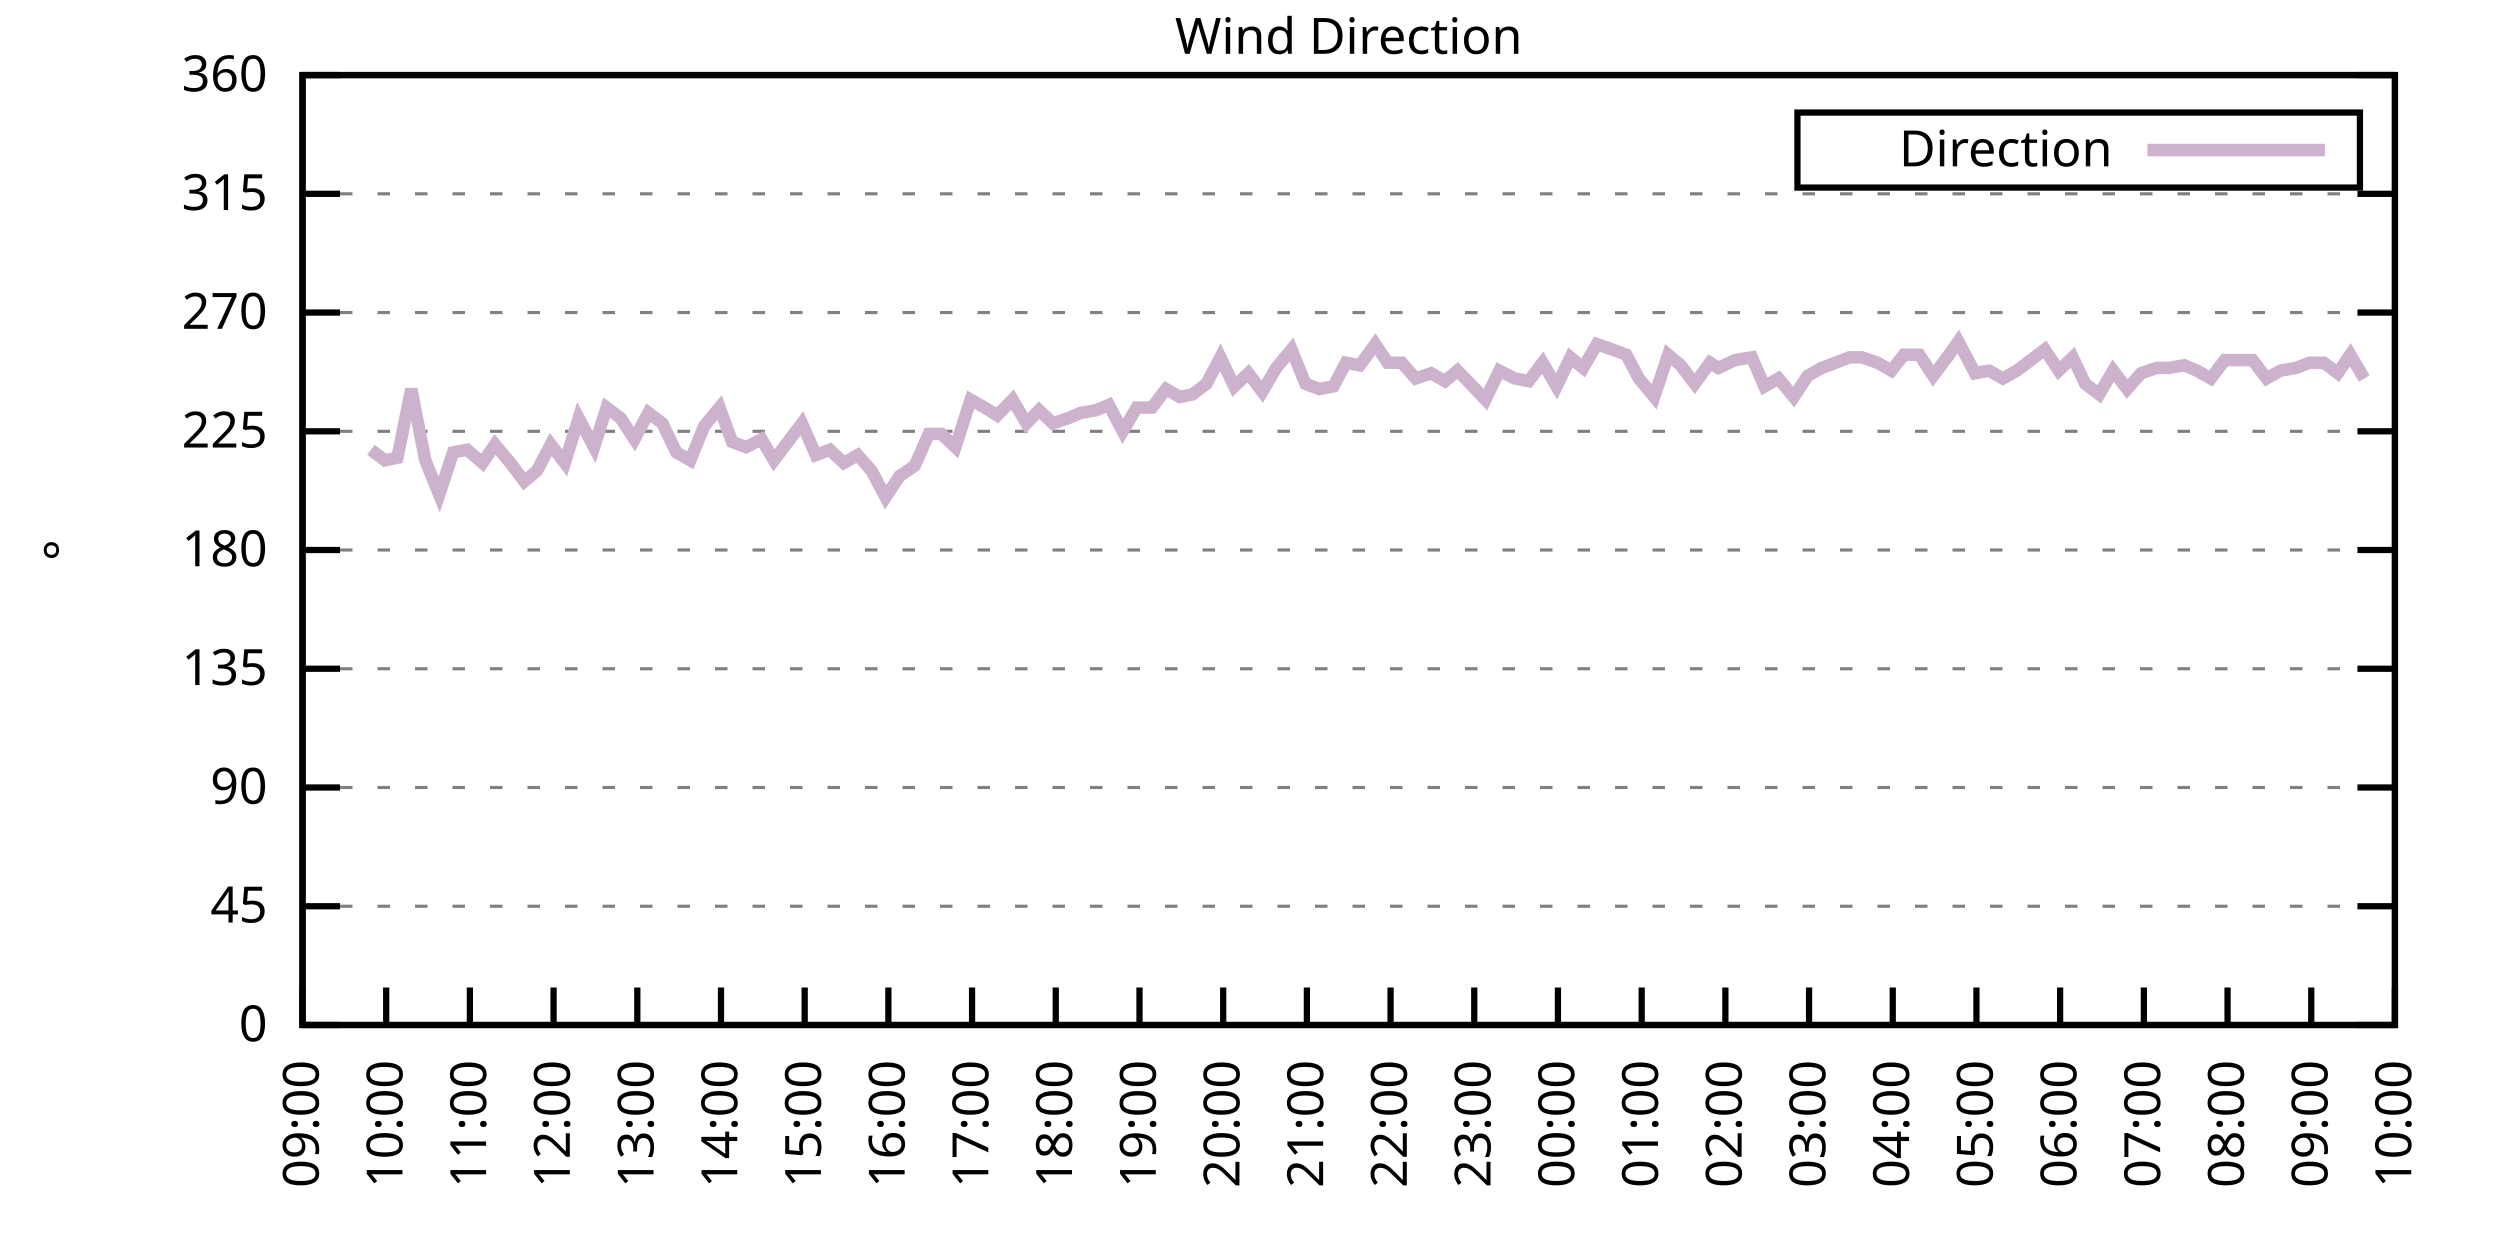
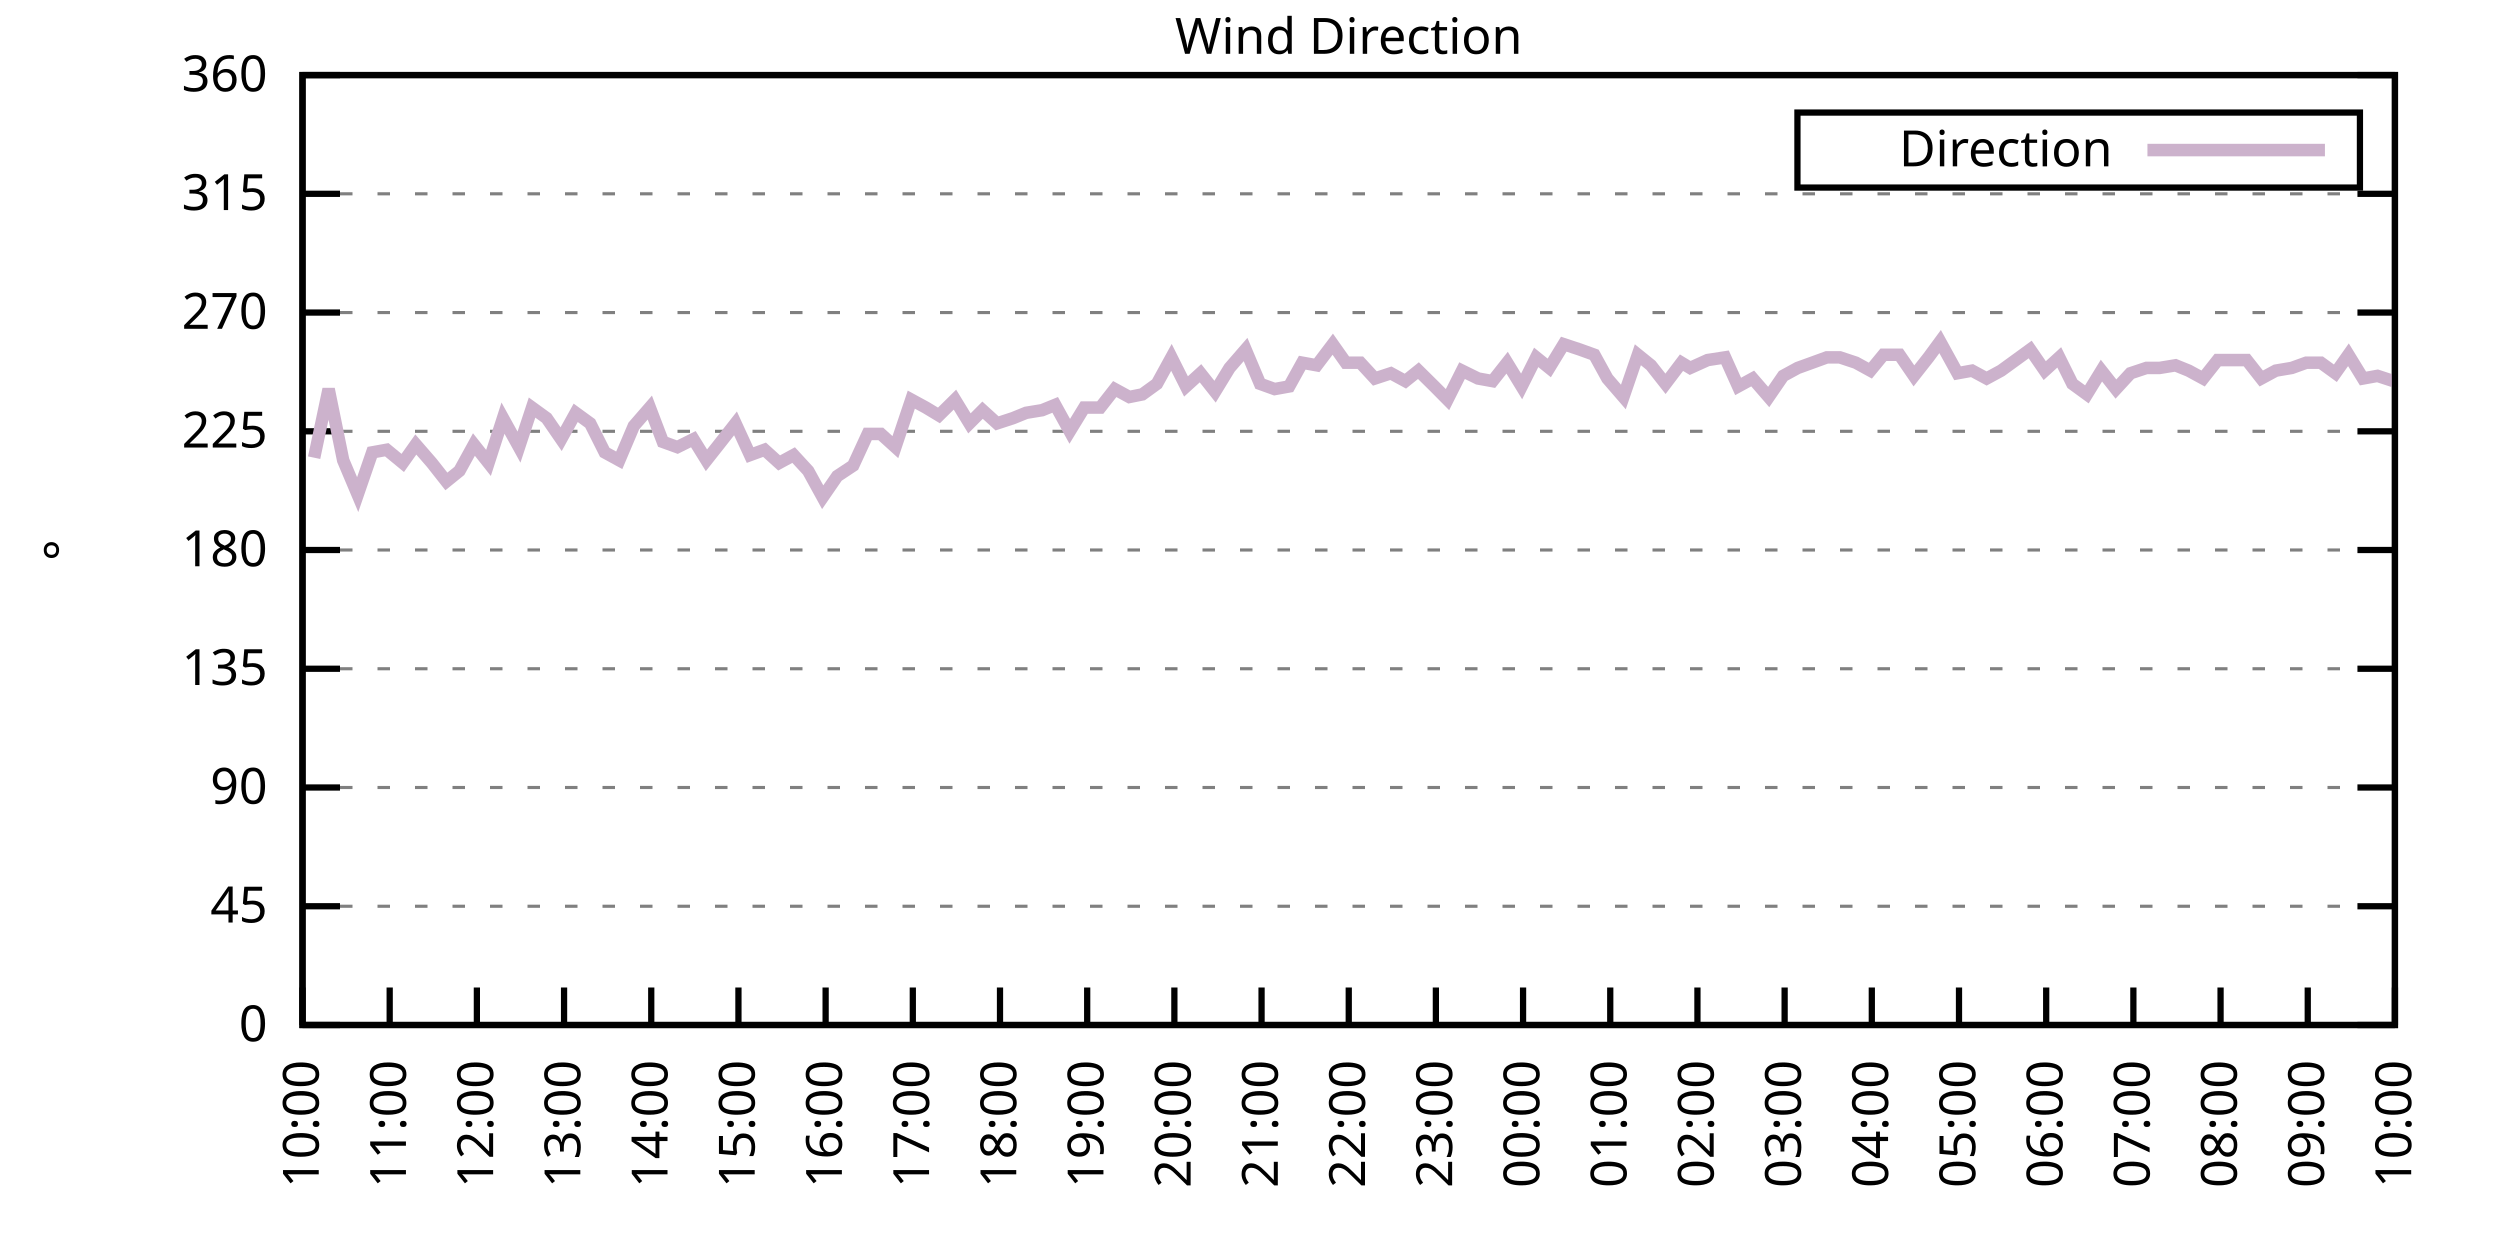
<svg xmlns="http://www.w3.org/2000/svg" xmlns:xlink="http://www.w3.org/1999/xlink" width="400" height="200" viewBox="0 0 400 200">
  <g id="gnuplot_canvas">
    <rect x="0" y="0" width="400" height="200" fill="none" />
    <defs>
      <circle id="gpDot" r="0.5" stroke-width="0.5" stroke="currentColor" />
      <path id="gpPt0" stroke-width="0.333" stroke="currentColor" d="M-1,0 h2 M0,-1 v2" />
      <path id="gpPt1" stroke-width="0.333" stroke="currentColor" d="M-1,-1 L1,1 M1,-1 L-1,1" />
      <path id="gpPt2" stroke-width="0.333" stroke="currentColor" d="M-1,0 L1,0 M0,-1 L0,1 M-1,-1 L1,1 M-1,1 L1,-1" />
      <rect id="gpPt3" stroke-width="0.333" stroke="currentColor" x="-1" y="-1" width="2" height="2" />
      <rect id="gpPt4" stroke-width="0.333" stroke="currentColor" fill="currentColor" x="-1" y="-1" width="2" height="2" />
      <circle id="gpPt5" stroke-width="0.333" stroke="currentColor" cx="0" cy="0" r="1" />
      <use xlink:href="#gpPt5" id="gpPt6" fill="currentColor" stroke="none" />
      <path id="gpPt7" stroke-width="0.333" stroke="currentColor" d="M0,-1.33 L-1.33,0.67 L1.33,0.67 z" />
      <use xlink:href="#gpPt7" id="gpPt8" fill="currentColor" stroke="none" />
      <use xlink:href="#gpPt7" id="gpPt9" stroke="currentColor" transform="rotate(180)" />
      <use xlink:href="#gpPt9" id="gpPt10" fill="currentColor" stroke="none" />
      <use xlink:href="#gpPt3" id="gpPt11" stroke="currentColor" transform="rotate(45)" />
      <use xlink:href="#gpPt11" id="gpPt12" fill="currentColor" stroke="none" />
      <path id="gpPt13" stroke-width="0.333" stroke="currentColor" d="M0,1.330 L1.265,0.411 L0.782,-1.067 L-0.782,-1.076 L-1.265,0.411 z" />
      <use xlink:href="#gpPt13" id="gpPt14" fill="currentColor" stroke="none" />
      <filter id="textbox" filterUnits="objectBoundingBox" x="0" y="0" height="1" width="1">
        <feFlood flood-color="white" flood-opacity="1" result="bgnd" />
        <feComposite in="SourceGraphic" in2="bgnd" operator="atop" />
      </filter>
      <filter id="greybox" filterUnits="objectBoundingBox" x="0" y="0" height="1" width="1">
        <feFlood flood-color="lightgrey" flood-opacity="1" result="grey" />
        <feComposite in="SourceGraphic" in2="grey" operator="atop" />
      </filter>
    </defs>
    <g fill="none" color="white" stroke="currentColor" stroke-width="1.00" stroke-linecap="butt" stroke-linejoin="miter">
</g>
    <g fill="none" color="black" stroke="currentColor" stroke-width="1.00" stroke-linecap="butt" stroke-linejoin="miter">
      <g stroke="none" shape-rendering="crispEdges">
        <polygon fill="rgb(255, 255, 255)" points="48.40,164.00 383.18,164.00 383.18,12.02 48.40,12.02 " />
      </g>
    </g>
    <g fill="none" color="black" stroke="currentColor" stroke-width="1.00" stroke-linecap="butt" stroke-linejoin="miter">
</g>
    <g fill="none" color="black" stroke="black" stroke-width="0.50" stroke-linecap="butt" stroke-linejoin="miter">
</g>
    <g fill="none" color="gray" stroke="currentColor" stroke-width="0.50" stroke-linecap="butt" stroke-linejoin="miter">
      <path stroke="gray" stroke-dasharray="2,4" class="gridline" d="M48.40,164.00 L383.19,164.00  " />
    </g>
    <g fill="none" color="gray" stroke="gray" stroke-width="1.00" stroke-linecap="butt" stroke-linejoin="miter">
</g>
    <g fill="none" color="black" stroke="currentColor" stroke-width="1.00" stroke-linecap="butt" stroke-linejoin="miter">
      <path stroke="black" d="M48.40,164.00 L54.40,164.00 M383.19,164.00 L377.19,164.00  " />
      <g transform="translate(42.80,166.60)" stroke="none" fill="black" font-family="Sans" font-size="8.00" text-anchor="end">
        <text>
          <tspan font-family="Sans"> 0</tspan>
        </text>
      </g>
    </g>
    <g fill="none" color="black" stroke="currentColor" stroke-width="1.00" stroke-linecap="butt" stroke-linejoin="miter">
</g>
    <g fill="none" color="black" stroke="black" stroke-width="0.50" stroke-linecap="butt" stroke-linejoin="miter">
</g>
    <g fill="none" color="gray" stroke="currentColor" stroke-width="0.50" stroke-linecap="butt" stroke-linejoin="miter">
      <path stroke="gray" stroke-dasharray="2,4" class="gridline" d="M48.40,145.00 L383.19,145.00  " />
    </g>
    <g fill="none" color="gray" stroke="gray" stroke-width="1.00" stroke-linecap="butt" stroke-linejoin="miter">
</g>
    <g fill="none" color="black" stroke="currentColor" stroke-width="1.00" stroke-linecap="butt" stroke-linejoin="miter">
      <path stroke="black" d="M48.40,145.00 L54.40,145.00 M383.19,145.00 L377.19,145.00  " />
      <g transform="translate(42.80,147.60)" stroke="none" fill="black" font-family="Sans" font-size="8.00" text-anchor="end">
        <text>
          <tspan font-family="Sans"> 45</tspan>
        </text>
      </g>
    </g>
    <g fill="none" color="black" stroke="currentColor" stroke-width="1.00" stroke-linecap="butt" stroke-linejoin="miter">
</g>
    <g fill="none" color="black" stroke="black" stroke-width="0.50" stroke-linecap="butt" stroke-linejoin="miter">
</g>
    <g fill="none" color="gray" stroke="currentColor" stroke-width="0.50" stroke-linecap="butt" stroke-linejoin="miter">
      <path stroke="gray" stroke-dasharray="2,4" class="gridline" d="M48.40,126.00 L383.19,126.00  " />
    </g>
    <g fill="none" color="gray" stroke="gray" stroke-width="1.00" stroke-linecap="butt" stroke-linejoin="miter">
</g>
    <g fill="none" color="black" stroke="currentColor" stroke-width="1.00" stroke-linecap="butt" stroke-linejoin="miter">
      <path stroke="black" d="M48.40,126.00 L54.40,126.00 M383.19,126.00 L377.19,126.00  " />
      <g transform="translate(42.80,128.60)" stroke="none" fill="black" font-family="Sans" font-size="8.00" text-anchor="end">
        <text>
          <tspan font-family="Sans"> 90</tspan>
        </text>
      </g>
    </g>
    <g fill="none" color="black" stroke="currentColor" stroke-width="1.00" stroke-linecap="butt" stroke-linejoin="miter">
</g>
    <g fill="none" color="black" stroke="black" stroke-width="0.50" stroke-linecap="butt" stroke-linejoin="miter">
</g>
    <g fill="none" color="gray" stroke="currentColor" stroke-width="0.50" stroke-linecap="butt" stroke-linejoin="miter">
      <path stroke="gray" stroke-dasharray="2,4" class="gridline" d="M48.40,107.00 L383.19,107.00  " />
    </g>
    <g fill="none" color="gray" stroke="gray" stroke-width="1.00" stroke-linecap="butt" stroke-linejoin="miter">
</g>
    <g fill="none" color="black" stroke="currentColor" stroke-width="1.00" stroke-linecap="butt" stroke-linejoin="miter">
      <path stroke="black" d="M48.40,107.00 L54.40,107.00 M383.19,107.00 L377.19,107.00  " />
      <g transform="translate(42.80,109.60)" stroke="none" fill="black" font-family="Sans" font-size="8.00" text-anchor="end">
        <text>
          <tspan font-family="Sans"> 135</tspan>
        </text>
      </g>
    </g>
    <g fill="none" color="black" stroke="currentColor" stroke-width="1.00" stroke-linecap="butt" stroke-linejoin="miter">
</g>
    <g fill="none" color="black" stroke="black" stroke-width="0.50" stroke-linecap="butt" stroke-linejoin="miter">
</g>
    <g fill="none" color="gray" stroke="currentColor" stroke-width="0.50" stroke-linecap="butt" stroke-linejoin="miter">
      <path stroke="gray" stroke-dasharray="2,4" class="gridline" d="M48.40,88.00 L383.19,88.00  " />
    </g>
    <g fill="none" color="gray" stroke="gray" stroke-width="1.00" stroke-linecap="butt" stroke-linejoin="miter">
</g>
    <g fill="none" color="black" stroke="currentColor" stroke-width="1.00" stroke-linecap="butt" stroke-linejoin="miter">
      <path stroke="black" d="M48.40,88.00 L54.40,88.00 M383.19,88.00 L377.19,88.00  " />
      <g transform="translate(42.80,90.60)" stroke="none" fill="black" font-family="Sans" font-size="8.00" text-anchor="end">
        <text>
          <tspan font-family="Sans"> 180</tspan>
        </text>
      </g>
    </g>
    <g fill="none" color="black" stroke="currentColor" stroke-width="1.00" stroke-linecap="butt" stroke-linejoin="miter">
</g>
    <g fill="none" color="black" stroke="black" stroke-width="0.50" stroke-linecap="butt" stroke-linejoin="miter">
</g>
    <g fill="none" color="gray" stroke="currentColor" stroke-width="0.50" stroke-linecap="butt" stroke-linejoin="miter">
      <path stroke="gray" stroke-dasharray="2,4" class="gridline" d="M48.40,69.01 L383.19,69.01  " />
    </g>
    <g fill="none" color="gray" stroke="gray" stroke-width="1.00" stroke-linecap="butt" stroke-linejoin="miter">
</g>
    <g fill="none" color="black" stroke="currentColor" stroke-width="1.00" stroke-linecap="butt" stroke-linejoin="miter">
      <path stroke="black" d="M48.40,69.01 L54.40,69.01 M383.19,69.01 L377.19,69.01  " />
      <g transform="translate(42.80,71.61)" stroke="none" fill="black" font-family="Sans" font-size="8.00" text-anchor="end">
        <text>
          <tspan font-family="Sans"> 225</tspan>
        </text>
      </g>
    </g>
    <g fill="none" color="black" stroke="currentColor" stroke-width="1.00" stroke-linecap="butt" stroke-linejoin="miter">
</g>
    <g fill="none" color="black" stroke="black" stroke-width="0.50" stroke-linecap="butt" stroke-linejoin="miter">
</g>
    <g fill="none" color="gray" stroke="currentColor" stroke-width="0.50" stroke-linecap="butt" stroke-linejoin="miter">
      <path stroke="gray" stroke-dasharray="2,4" class="gridline" d="M48.40,50.01 L383.19,50.01  " />
    </g>
    <g fill="none" color="gray" stroke="gray" stroke-width="1.00" stroke-linecap="butt" stroke-linejoin="miter">
</g>
    <g fill="none" color="black" stroke="currentColor" stroke-width="1.00" stroke-linecap="butt" stroke-linejoin="miter">
      <path stroke="black" d="M48.40,50.01 L54.40,50.01 M383.19,50.01 L377.19,50.01  " />
      <g transform="translate(42.80,52.61)" stroke="none" fill="black" font-family="Sans" font-size="8.00" text-anchor="end">
        <text>
          <tspan font-family="Sans"> 270</tspan>
        </text>
      </g>
    </g>
    <g fill="none" color="black" stroke="currentColor" stroke-width="1.00" stroke-linecap="butt" stroke-linejoin="miter">
</g>
    <g fill="none" color="black" stroke="black" stroke-width="0.50" stroke-linecap="butt" stroke-linejoin="miter">
</g>
    <g fill="none" color="gray" stroke="currentColor" stroke-width="0.50" stroke-linecap="butt" stroke-linejoin="miter">
      <path stroke="gray" stroke-dasharray="2,4" class="gridline" d="M48.40,31.01 L383.19,31.01  " />
    </g>
    <g fill="none" color="gray" stroke="gray" stroke-width="1.00" stroke-linecap="butt" stroke-linejoin="miter">
</g>
    <g fill="none" color="black" stroke="currentColor" stroke-width="1.00" stroke-linecap="butt" stroke-linejoin="miter">
      <path stroke="black" d="M48.40,31.01 L54.40,31.01 M383.19,31.01 L377.19,31.01  " />
      <g transform="translate(42.80,33.61)" stroke="none" fill="black" font-family="Sans" font-size="8.00" text-anchor="end">
        <text>
          <tspan font-family="Sans"> 315</tspan>
        </text>
      </g>
    </g>
    <g fill="none" color="black" stroke="currentColor" stroke-width="1.00" stroke-linecap="butt" stroke-linejoin="miter">
</g>
    <g fill="none" color="black" stroke="black" stroke-width="0.50" stroke-linecap="butt" stroke-linejoin="miter">
</g>
    <g fill="none" color="gray" stroke="currentColor" stroke-width="0.50" stroke-linecap="butt" stroke-linejoin="miter">
      <path stroke="gray" stroke-dasharray="2,4" class="gridline" d="M48.40,12.01 L383.19,12.01  " />
    </g>
    <g fill="none" color="gray" stroke="gray" stroke-width="1.00" stroke-linecap="butt" stroke-linejoin="miter">
</g>
    <g fill="none" color="black" stroke="currentColor" stroke-width="1.00" stroke-linecap="butt" stroke-linejoin="miter">
      <path stroke="black" d="M48.40,12.01 L54.40,12.01 M383.19,12.01 L377.19,12.01  " />
      <g transform="translate(42.80,14.61)" stroke="none" fill="black" font-family="Sans" font-size="8.00" text-anchor="end">
        <text>
          <tspan font-family="Sans"> 360</tspan>
        </text>
      </g>
    </g>
    <g fill="none" color="black" stroke="currentColor" stroke-width="1.00" stroke-linecap="butt" stroke-linejoin="miter">
      <path stroke="black" d="M48.40,164.00 L48.40,158.00  " />
      <g transform="translate(51.00,169.60) rotate(270.00)" stroke="none" fill="black" font-family="Sans" font-size="8.00" text-anchor="end">
        <text>
-           <tspan font-family="Sans">09:00</tspan>
-         </text>
-       </g>
-     </g>
-     <g fill="none" color="black" stroke="currentColor" stroke-width="1.00" stroke-linecap="butt" stroke-linejoin="miter">
-       <path stroke="black" d="M61.79,164.00 L61.79,158.00  " />
-       <g transform="translate(64.39,169.60) rotate(270.00)" stroke="none" fill="black" font-family="Sans" font-size="8.00" text-anchor="end">
-         <text>
          <tspan font-family="Sans">10:00</tspan>
        </text>
      </g>
    </g>
    <g fill="none" color="black" stroke="currentColor" stroke-width="1.00" stroke-linecap="butt" stroke-linejoin="miter">
-       <path stroke="black" d="M75.18,164.00 L75.18,158.00  " />
-       <g transform="translate(77.78,169.60) rotate(270.00)" stroke="none" fill="black" font-family="Sans" font-size="8.00" text-anchor="end">
+       <path stroke="black" d="M62.35,164.00 L62.35,158.00  " />
+       <g transform="translate(64.95,169.60) rotate(270.00)" stroke="none" fill="black" font-family="Sans" font-size="8.00" text-anchor="end">
        <text>
          <tspan font-family="Sans">11:00</tspan>
        </text>
      </g>
    </g>
    <g fill="none" color="black" stroke="currentColor" stroke-width="1.00" stroke-linecap="butt" stroke-linejoin="miter">
-       <path stroke="black" d="M88.57,164.00 L88.57,158.00  " />
-       <g transform="translate(91.17,169.60) rotate(270.00)" stroke="none" fill="black" font-family="Sans" font-size="8.00" text-anchor="end">
+       <path stroke="black" d="M76.30,164.00 L76.30,158.00  " />
+       <g transform="translate(78.90,169.60) rotate(270.00)" stroke="none" fill="black" font-family="Sans" font-size="8.00" text-anchor="end">
        <text>
          <tspan font-family="Sans">12:00</tspan>
        </text>
      </g>
    </g>
    <g fill="none" color="black" stroke="currentColor" stroke-width="1.00" stroke-linecap="butt" stroke-linejoin="miter">
-       <path stroke="black" d="M101.97,164.00 L101.97,158.00  " />
-       <g transform="translate(104.57,169.60) rotate(270.00)" stroke="none" fill="black" font-family="Sans" font-size="8.00" text-anchor="end">
+       <path stroke="black" d="M90.25,164.00 L90.25,158.00  " />
+       <g transform="translate(92.85,169.60) rotate(270.00)" stroke="none" fill="black" font-family="Sans" font-size="8.00" text-anchor="end">
        <text>
          <tspan font-family="Sans">13:00</tspan>
        </text>
      </g>
    </g>
    <g fill="none" color="black" stroke="currentColor" stroke-width="1.00" stroke-linecap="butt" stroke-linejoin="miter">
-       <path stroke="black" d="M115.36,164.00 L115.36,158.00  " />
-       <g transform="translate(117.96,169.60) rotate(270.00)" stroke="none" fill="black" font-family="Sans" font-size="8.00" text-anchor="end">
+       <path stroke="black" d="M104.20,164.00 L104.20,158.00  " />
+       <g transform="translate(106.80,169.60) rotate(270.00)" stroke="none" fill="black" font-family="Sans" font-size="8.00" text-anchor="end">
        <text>
          <tspan font-family="Sans">14:00</tspan>
        </text>
      </g>
    </g>
    <g fill="none" color="black" stroke="currentColor" stroke-width="1.00" stroke-linecap="butt" stroke-linejoin="miter">
-       <path stroke="black" d="M128.75,164.00 L128.75,158.00  " />
-       <g transform="translate(131.35,169.60) rotate(270.00)" stroke="none" fill="black" font-family="Sans" font-size="8.00" text-anchor="end">
+       <path stroke="black" d="M118.15,164.00 L118.15,158.00  " />
+       <g transform="translate(120.75,169.60) rotate(270.00)" stroke="none" fill="black" font-family="Sans" font-size="8.00" text-anchor="end">
        <text>
          <tspan font-family="Sans">15:00</tspan>
        </text>
      </g>
    </g>
    <g fill="none" color="black" stroke="currentColor" stroke-width="1.00" stroke-linecap="butt" stroke-linejoin="miter">
-       <path stroke="black" d="M142.14,164.00 L142.14,158.00  " />
-       <g transform="translate(144.74,169.60) rotate(270.00)" stroke="none" fill="black" font-family="Sans" font-size="8.00" text-anchor="end">
+       <path stroke="black" d="M132.10,164.00 L132.10,158.00  " />
+       <g transform="translate(134.70,169.60) rotate(270.00)" stroke="none" fill="black" font-family="Sans" font-size="8.00" text-anchor="end">
        <text>
          <tspan font-family="Sans">16:00</tspan>
        </text>
      </g>
    </g>
    <g fill="none" color="black" stroke="currentColor" stroke-width="1.00" stroke-linecap="butt" stroke-linejoin="miter">
-       <path stroke="black" d="M155.53,164.00 L155.53,158.00  " />
-       <g transform="translate(158.13,169.60) rotate(270.00)" stroke="none" fill="black" font-family="Sans" font-size="8.00" text-anchor="end">
+       <path stroke="black" d="M146.05,164.00 L146.05,158.00  " />
+       <g transform="translate(148.65,169.60) rotate(270.00)" stroke="none" fill="black" font-family="Sans" font-size="8.00" text-anchor="end">
        <text>
          <tspan font-family="Sans">17:00</tspan>
        </text>
      </g>
    </g>
    <g fill="none" color="black" stroke="currentColor" stroke-width="1.00" stroke-linecap="butt" stroke-linejoin="miter">
-       <path stroke="black" d="M168.92,164.00 L168.92,158.00  " />
-       <g transform="translate(171.52,169.60) rotate(270.00)" stroke="none" fill="black" font-family="Sans" font-size="8.00" text-anchor="end">
+       <path stroke="black" d="M160.00,164.00 L160.00,158.00  " />
+       <g transform="translate(162.60,169.60) rotate(270.00)" stroke="none" fill="black" font-family="Sans" font-size="8.00" text-anchor="end">
        <text>
          <tspan font-family="Sans">18:00</tspan>
        </text>
      </g>
    </g>
    <g fill="none" color="black" stroke="currentColor" stroke-width="1.00" stroke-linecap="butt" stroke-linejoin="miter">
-       <path stroke="black" d="M182.32,164.00 L182.32,158.00  " />
-       <g transform="translate(184.92,169.60) rotate(270.00)" stroke="none" fill="black" font-family="Sans" font-size="8.00" text-anchor="end">
+       <path stroke="black" d="M173.95,164.00 L173.95,158.00  " />
+       <g transform="translate(176.55,169.60) rotate(270.00)" stroke="none" fill="black" font-family="Sans" font-size="8.00" text-anchor="end">
        <text>
          <tspan font-family="Sans">19:00</tspan>
        </text>
      </g>
    </g>
    <g fill="none" color="black" stroke="currentColor" stroke-width="1.00" stroke-linecap="butt" stroke-linejoin="miter">
-       <path stroke="black" d="M195.71,164.00 L195.71,158.00  " />
-       <g transform="translate(198.31,169.60) rotate(270.00)" stroke="none" fill="black" font-family="Sans" font-size="8.00" text-anchor="end">
+       <path stroke="black" d="M187.90,164.00 L187.90,158.00  " />
+       <g transform="translate(190.50,169.60) rotate(270.00)" stroke="none" fill="black" font-family="Sans" font-size="8.00" text-anchor="end">
        <text>
          <tspan font-family="Sans">20:00</tspan>
        </text>
      </g>
    </g>
    <g fill="none" color="black" stroke="currentColor" stroke-width="1.00" stroke-linecap="butt" stroke-linejoin="miter">
-       <path stroke="black" d="M209.10,164.00 L209.10,158.00  " />
-       <g transform="translate(211.70,169.60) rotate(270.00)" stroke="none" fill="black" font-family="Sans" font-size="8.00" text-anchor="end">
+       <path stroke="black" d="M201.85,164.00 L201.85,158.00  " />
+       <g transform="translate(204.45,169.60) rotate(270.00)" stroke="none" fill="black" font-family="Sans" font-size="8.00" text-anchor="end">
        <text>
          <tspan font-family="Sans">21:00</tspan>
        </text>
      </g>
    </g>
    <g fill="none" color="black" stroke="currentColor" stroke-width="1.00" stroke-linecap="butt" stroke-linejoin="miter">
-       <path stroke="black" d="M222.49,164.00 L222.49,158.00  " />
-       <g transform="translate(225.09,169.60) rotate(270.00)" stroke="none" fill="black" font-family="Sans" font-size="8.00" text-anchor="end">
+       <path stroke="black" d="M215.80,164.00 L215.80,158.00  " />
+       <g transform="translate(218.40,169.60) rotate(270.00)" stroke="none" fill="black" font-family="Sans" font-size="8.00" text-anchor="end">
        <text>
          <tspan font-family="Sans">22:00</tspan>
        </text>
      </g>
    </g>
    <g fill="none" color="black" stroke="currentColor" stroke-width="1.00" stroke-linecap="butt" stroke-linejoin="miter">
-       <path stroke="black" d="M235.88,164.00 L235.88,158.00  " />
-       <g transform="translate(238.48,169.60) rotate(270.00)" stroke="none" fill="black" font-family="Sans" font-size="8.00" text-anchor="end">
+       <path stroke="black" d="M229.74,164.00 L229.74,158.00  " />
+       <g transform="translate(232.34,169.60) rotate(270.00)" stroke="none" fill="black" font-family="Sans" font-size="8.00" text-anchor="end">
        <text>
          <tspan font-family="Sans">23:00</tspan>
        </text>
      </g>
    </g>
    <g fill="none" color="black" stroke="currentColor" stroke-width="1.00" stroke-linecap="butt" stroke-linejoin="miter">
-       <path stroke="black" d="M249.27,164.00 L249.27,158.00  " />
-       <g transform="translate(251.87,169.60) rotate(270.00)" stroke="none" fill="black" font-family="Sans" font-size="8.00" text-anchor="end">
+       <path stroke="black" d="M243.69,164.00 L243.69,158.00  " />
+       <g transform="translate(246.29,169.60) rotate(270.00)" stroke="none" fill="black" font-family="Sans" font-size="8.00" text-anchor="end">
        <text>
          <tspan font-family="Sans">00:00</tspan>
        </text>
      </g>
    </g>
    <g fill="none" color="black" stroke="currentColor" stroke-width="1.00" stroke-linecap="butt" stroke-linejoin="miter">
-       <path stroke="black" d="M262.67,164.00 L262.67,158.00  " />
-       <g transform="translate(265.27,169.60) rotate(270.00)" stroke="none" fill="black" font-family="Sans" font-size="8.00" text-anchor="end">
+       <path stroke="black" d="M257.64,164.00 L257.64,158.00  " />
+       <g transform="translate(260.24,169.60) rotate(270.00)" stroke="none" fill="black" font-family="Sans" font-size="8.00" text-anchor="end">
        <text>
          <tspan font-family="Sans">01:00</tspan>
        </text>
      </g>
    </g>
    <g fill="none" color="black" stroke="currentColor" stroke-width="1.00" stroke-linecap="butt" stroke-linejoin="miter">
-       <path stroke="black" d="M276.06,164.00 L276.06,158.00  " />
-       <g transform="translate(278.66,169.60) rotate(270.00)" stroke="none" fill="black" font-family="Sans" font-size="8.00" text-anchor="end">
+       <path stroke="black" d="M271.59,164.00 L271.59,158.00  " />
+       <g transform="translate(274.19,169.60) rotate(270.00)" stroke="none" fill="black" font-family="Sans" font-size="8.00" text-anchor="end">
        <text>
          <tspan font-family="Sans">02:00</tspan>
        </text>
      </g>
    </g>
    <g fill="none" color="black" stroke="currentColor" stroke-width="1.00" stroke-linecap="butt" stroke-linejoin="miter">
-       <path stroke="black" d="M289.45,164.00 L289.45,158.00  " />
-       <g transform="translate(292.05,169.60) rotate(270.00)" stroke="none" fill="black" font-family="Sans" font-size="8.00" text-anchor="end">
+       <path stroke="black" d="M285.54,164.00 L285.54,158.00  " />
+       <g transform="translate(288.14,169.60) rotate(270.00)" stroke="none" fill="black" font-family="Sans" font-size="8.00" text-anchor="end">
        <text>
          <tspan font-family="Sans">03:00</tspan>
        </text>
      </g>
    </g>
    <g fill="none" color="black" stroke="currentColor" stroke-width="1.00" stroke-linecap="butt" stroke-linejoin="miter">
-       <path stroke="black" d="M302.84,164.00 L302.84,158.00  " />
-       <g transform="translate(305.44,169.60) rotate(270.00)" stroke="none" fill="black" font-family="Sans" font-size="8.00" text-anchor="end">
+       <path stroke="black" d="M299.49,164.00 L299.49,158.00  " />
+       <g transform="translate(302.09,169.60) rotate(270.00)" stroke="none" fill="black" font-family="Sans" font-size="8.00" text-anchor="end">
        <text>
          <tspan font-family="Sans">04:00</tspan>
        </text>
      </g>
    </g>
    <g fill="none" color="black" stroke="currentColor" stroke-width="1.00" stroke-linecap="butt" stroke-linejoin="miter">
-       <path stroke="black" d="M316.23,164.00 L316.23,158.00  " />
-       <g transform="translate(318.83,169.60) rotate(270.00)" stroke="none" fill="black" font-family="Sans" font-size="8.00" text-anchor="end">
+       <path stroke="black" d="M313.44,164.00 L313.44,158.00  " />
+       <g transform="translate(316.04,169.60) rotate(270.00)" stroke="none" fill="black" font-family="Sans" font-size="8.00" text-anchor="end">
        <text>
          <tspan font-family="Sans">05:00</tspan>
        </text>
      </g>
    </g>
    <g fill="none" color="black" stroke="currentColor" stroke-width="1.00" stroke-linecap="butt" stroke-linejoin="miter">
-       <path stroke="black" d="M329.62,164.00 L329.62,158.00  " />
-       <g transform="translate(332.22,169.60) rotate(270.00)" stroke="none" fill="black" font-family="Sans" font-size="8.00" text-anchor="end">
+       <path stroke="black" d="M327.39,164.00 L327.39,158.00  " />
+       <g transform="translate(329.99,169.60) rotate(270.00)" stroke="none" fill="black" font-family="Sans" font-size="8.00" text-anchor="end">
        <text>
          <tspan font-family="Sans">06:00</tspan>
        </text>
      </g>
    </g>
    <g fill="none" color="black" stroke="currentColor" stroke-width="1.00" stroke-linecap="butt" stroke-linejoin="miter">
-       <path stroke="black" d="M343.02,164.00 L343.02,158.00  " />
-       <g transform="translate(345.62,169.60) rotate(270.00)" stroke="none" fill="black" font-family="Sans" font-size="8.00" text-anchor="end">
+       <path stroke="black" d="M341.34,164.00 L341.34,158.00  " />
+       <g transform="translate(343.94,169.60) rotate(270.00)" stroke="none" fill="black" font-family="Sans" font-size="8.00" text-anchor="end">
        <text>
          <tspan font-family="Sans">07:00</tspan>
        </text>
      </g>
    </g>
    <g fill="none" color="black" stroke="currentColor" stroke-width="1.00" stroke-linecap="butt" stroke-linejoin="miter">
-       <path stroke="black" d="M356.41,164.00 L356.41,158.00  " />
-       <g transform="translate(359.01,169.60) rotate(270.00)" stroke="none" fill="black" font-family="Sans" font-size="8.00" text-anchor="end">
+       <path stroke="black" d="M355.29,164.00 L355.29,158.00  " />
+       <g transform="translate(357.89,169.60) rotate(270.00)" stroke="none" fill="black" font-family="Sans" font-size="8.00" text-anchor="end">
        <text>
          <tspan font-family="Sans">08:00</tspan>
        </text>
      </g>
    </g>
    <g fill="none" color="black" stroke="currentColor" stroke-width="1.00" stroke-linecap="butt" stroke-linejoin="miter">
-       <path stroke="black" d="M369.80,164.00 L369.80,158.00  " />
-       <g transform="translate(372.40,169.60) rotate(270.00)" stroke="none" fill="black" font-family="Sans" font-size="8.00" text-anchor="end">
+       <path stroke="black" d="M369.24,164.00 L369.24,158.00  " />
+       <g transform="translate(371.84,169.60) rotate(270.00)" stroke="none" fill="black" font-family="Sans" font-size="8.00" text-anchor="end">
        <text>
          <tspan font-family="Sans">09:00</tspan>
        </text>
      </g>
    </g>
    <g fill="none" color="black" stroke="currentColor" stroke-width="1.00" stroke-linecap="butt" stroke-linejoin="miter">
      <path stroke="black" d="M383.19,164.00 L383.19,158.00  " />
      <g transform="translate(385.79,169.60) rotate(270.00)" stroke="none" fill="black" font-family="Sans" font-size="8.00" text-anchor="end">
        <text>
          <tspan font-family="Sans">10:00</tspan>
        </text>
      </g>
    </g>
    <g fill="none" color="black" stroke="currentColor" stroke-width="1.00" stroke-linecap="butt" stroke-linejoin="miter">
</g>
    <g fill="none" color="black" stroke="currentColor" stroke-width="1.00" stroke-linecap="butt" stroke-linejoin="miter">
      <path stroke="black" d="M48.40,12.01 L48.40,164.00 L383.19,164.00 L383.19,12.01 L48.40,12.01 Z  " />
    </g>
    <g fill="none" color="black" stroke="currentColor" stroke-width="1.00" stroke-linecap="butt" stroke-linejoin="miter">
</g>
    <g fill="none" color="black" stroke="currentColor" stroke-width="1.00" stroke-linecap="butt" stroke-linejoin="miter">
      <path stroke="black" d="M287.59,30.01 L287.59,18.01 L377.59,18.01 L377.59,30.01 L287.59,30.01 Z  " />
    </g>
    <g id="Wind_direction_plot_1">
      <g fill="none" color="white" stroke="black" stroke-width="2.00" stroke-linecap="butt" stroke-linejoin="miter">
</g>
      <g fill="none" color="black" stroke="currentColor" stroke-width="2.00" stroke-linecap="butt" stroke-linejoin="miter">
        <g transform="translate(337.99,26.61)" stroke="none" fill="black" font-family="Sans" font-size="8.00" text-anchor="end">
          <text>
            <tspan font-family="Sans">Direction</tspan>
          </text>
        </g>
      </g>
      <g fill="none" color="black" stroke="currentColor" stroke-width="2.00" stroke-linecap="butt" stroke-linejoin="miter">
-         <path stroke="rgb(204, 178, 204)" d="M343.59,24.01 L371.99,24.01 M59.34,71.96 L61.57,73.65 L63.58,73.23 L65.81,62.25 L68.04,73.65 L70.27,79.14   L72.50,72.38 L74.74,71.96 L77.19,74.07 L79.20,71.12 L81.66,74.07 L83.89,77.03 L85.90,75.34 L88.13,71.12   L90.36,74.07 L92.59,66.90 L95.05,71.54 L97.06,65.21 L99.29,66.90 L101.52,70.27 L103.75,66.05 L105.98,67.74   L108.22,72.38 L110.45,73.65 L112.68,68.16 L115.13,65.21 L117.14,70.70 L119.38,71.54 L121.83,70.27 L123.84,73.65   L126.07,70.70 L128.30,67.74 L130.54,72.81 L132.77,71.96 L135.00,74.07 L137.23,72.81 L139.46,75.34 L141.69,79.56   L143.93,76.18 L146.38,74.49 L148.61,69.43 L150.62,69.43 L152.85,71.54 L155.31,63.94 L157.54,65.21 L159.55,66.47   L162.01,63.94 L164.24,67.74 L166.25,65.63 L168.48,67.74 L170.93,66.90 L172.94,66.05 L175.40,65.63 L177.41,64.78   L179.64,69.01 L181.87,65.21 L184.32,65.21 L186.56,62.25 L188.79,63.52 L190.80,63.10 L193.03,61.41 L195.26,57.18   L197.49,61.83 L199.73,59.72 L201.96,62.67 L204.19,58.87 L206.64,55.92 L208.88,61.41 L211.11,62.25 L213.34,61.83   L215.35,58.03 L217.58,58.45 L220.04,55.07 L222.04,58.03 L224.28,58.03 L226.51,60.56 L228.96,59.72 L231.20,60.98   L233.20,59.30 L235.66,61.83 L237.67,63.94 L239.90,59.30 L242.36,60.56 L244.59,60.98 L246.82,58.03 L249.05,61.83   L251.28,57.18 L253.29,58.87 L255.52,55.07 L257.98,55.92 L260.21,56.76 L262.22,60.56 L264.67,63.52 L266.91,56.76   L268.92,58.45 L271.15,61.41 L273.60,58.03 L274.94,58.87 L277.62,57.61 L280.30,57.18 L282.31,61.83 L284.54,60.56   L286.99,63.52 L289.23,60.14 L291.46,58.87 L293.69,58.03 L295.92,57.18 L297.93,57.18 L300.39,58.03 L302.62,59.30   L304.63,56.76 L307.08,56.76 L309.31,60.14 L311.54,57.18 L313.33,54.65 L316.01,59.72 L318.24,59.30 L320.47,60.56   L322.70,59.30 L324.94,57.61 L327.17,55.92 L329.40,59.30 L331.63,57.18 L333.64,61.41 L335.87,63.10 L338.10,59.30   L340.34,62.25 L342.57,59.72 L345.02,58.87 L347.03,58.87 L349.49,58.45 L351.50,59.30 L353.73,60.56 L355.96,57.61   L358.19,57.61 L360.42,57.61 L362.66,60.56 L364.89,59.30 L367.34,58.87 L369.58,58.03 L371.81,58.03 L374.04,59.72   L376.05,56.76 L378.28,60.56  " />
+         <path stroke="rgb(204, 178, 204)" d="M343.59,24.01 L371.99,24.01 M50.26,73.23 L52.58,62.25 L54.91,73.65 L57.23,79.14 L59.56,72.38 L61.88,71.96   L64.44,74.07 L66.53,71.12 L69.09,74.07 L71.42,77.03 L73.51,75.34 L75.83,71.12 L78.16,74.07 L80.48,66.90   L83.04,71.54 L85.13,65.21 L87.46,66.90 L89.78,70.27 L92.11,66.05 L94.43,67.74 L96.76,72.38 L99.08,73.65   L101.41,68.16 L103.97,65.21 L106.06,70.70 L108.38,71.54 L110.94,70.27 L113.03,73.65 L115.36,70.70 L117.68,67.74   L120.01,72.81 L122.33,71.96 L124.66,74.07 L126.98,72.81 L129.31,75.34 L131.63,79.56 L133.96,76.18 L136.51,74.49   L138.84,69.43 L140.93,69.43 L143.26,71.54 L145.81,63.94 L148.14,65.21 L150.23,66.47 L152.79,63.94 L155.11,67.74   L157.21,65.63 L159.53,67.74 L162.09,66.90 L164.18,66.05 L166.74,65.63 L168.83,64.78 L171.16,69.01 L173.48,65.21   L176.04,65.21 L178.36,62.25 L180.69,63.52 L182.78,63.10 L185.11,61.41 L187.43,57.18 L189.76,61.83 L192.08,59.72   L194.41,62.67 L196.73,58.87 L199.29,55.92 L201.61,61.41 L203.94,62.25 L206.26,61.83 L208.36,58.03 L210.68,58.45   L213.24,55.07 L215.33,58.03 L217.65,58.03 L219.98,60.56 L222.54,59.72 L224.86,60.98 L226.95,59.30 L229.51,61.83   L231.60,63.94 L233.93,59.30 L236.49,60.56 L238.81,60.98 L241.14,58.03 L243.46,61.83 L245.79,57.18 L247.88,58.87   L250.20,55.07 L252.76,55.92 L255.09,56.76 L257.18,60.56 L259.74,63.52 L262.06,56.76 L264.15,58.45 L266.48,61.41   L269.04,58.03 L270.43,58.87 L273.22,57.61 L276.01,57.18 L278.10,61.83 L280.43,60.56 L282.99,63.52 L285.31,60.14   L287.64,58.87 L289.96,58.03 L292.29,57.18 L294.38,57.18 L296.94,58.03 L299.26,59.30 L301.35,56.76 L303.91,56.76   L306.23,60.14 L308.56,57.18 L310.42,54.65 L313.21,59.72 L315.53,59.30 L317.86,60.56 L320.18,59.30 L322.51,57.61   L324.83,55.92 L327.16,59.30 L329.48,57.18 L331.58,61.41 L333.90,63.10 L336.23,59.30 L338.55,62.25 L340.88,59.72   L343.43,58.87 L345.53,58.87 L348.08,58.45 L350.18,59.30 L352.50,60.56 L354.83,57.61 L357.15,57.61 L359.48,57.61   L361.80,60.56 L364.13,59.30 L366.68,58.87 L369.01,58.03 L371.33,58.03 L373.66,59.72 L375.75,56.76 L378.08,60.56   L380.40,60.14 L382.96,60.98  " />
      </g>
    </g>
    <g fill="none" color="black" stroke="currentColor" stroke-width="2.00" stroke-linecap="butt" stroke-linejoin="miter">
</g>
    <g fill="none" color="black" stroke="black" stroke-width="1.00" stroke-linecap="butt" stroke-linejoin="miter">
</g>
    <g fill="none" color="black" stroke="currentColor" stroke-width="1.00" stroke-linecap="butt" stroke-linejoin="miter">
      <path stroke="black" d="M48.40,12.01 L48.40,164.00 L383.19,164.00 L383.19,12.01 L48.40,12.01 Z  " />
      <g transform="translate(12.80,88.01) rotate(270.00)" stroke="none" fill="black" font-family="Sans" font-size="8.00" text-anchor="middle">
        <text>
          <tspan font-family="Sans">°</tspan>
        </text>
      </g>
    </g>
    <g fill="none" color="black" stroke="currentColor" stroke-width="1.00" stroke-linecap="butt" stroke-linejoin="miter">
</g>
    <g fill="none" color="black" stroke="currentColor" stroke-width="1.00" stroke-linecap="butt" stroke-linejoin="miter">
      <g transform="translate(215.79,8.61)" stroke="none" fill="black" font-family="Sans" font-size="8.00" text-anchor="middle">
        <text>
          <tspan font-family="Sans">Wind Direction</tspan>
        </text>
      </g>
    </g>
    <g fill="none" color="black" stroke="currentColor" stroke-width="1.00" stroke-linecap="butt" stroke-linejoin="miter">
</g>
  </g>
</svg>
